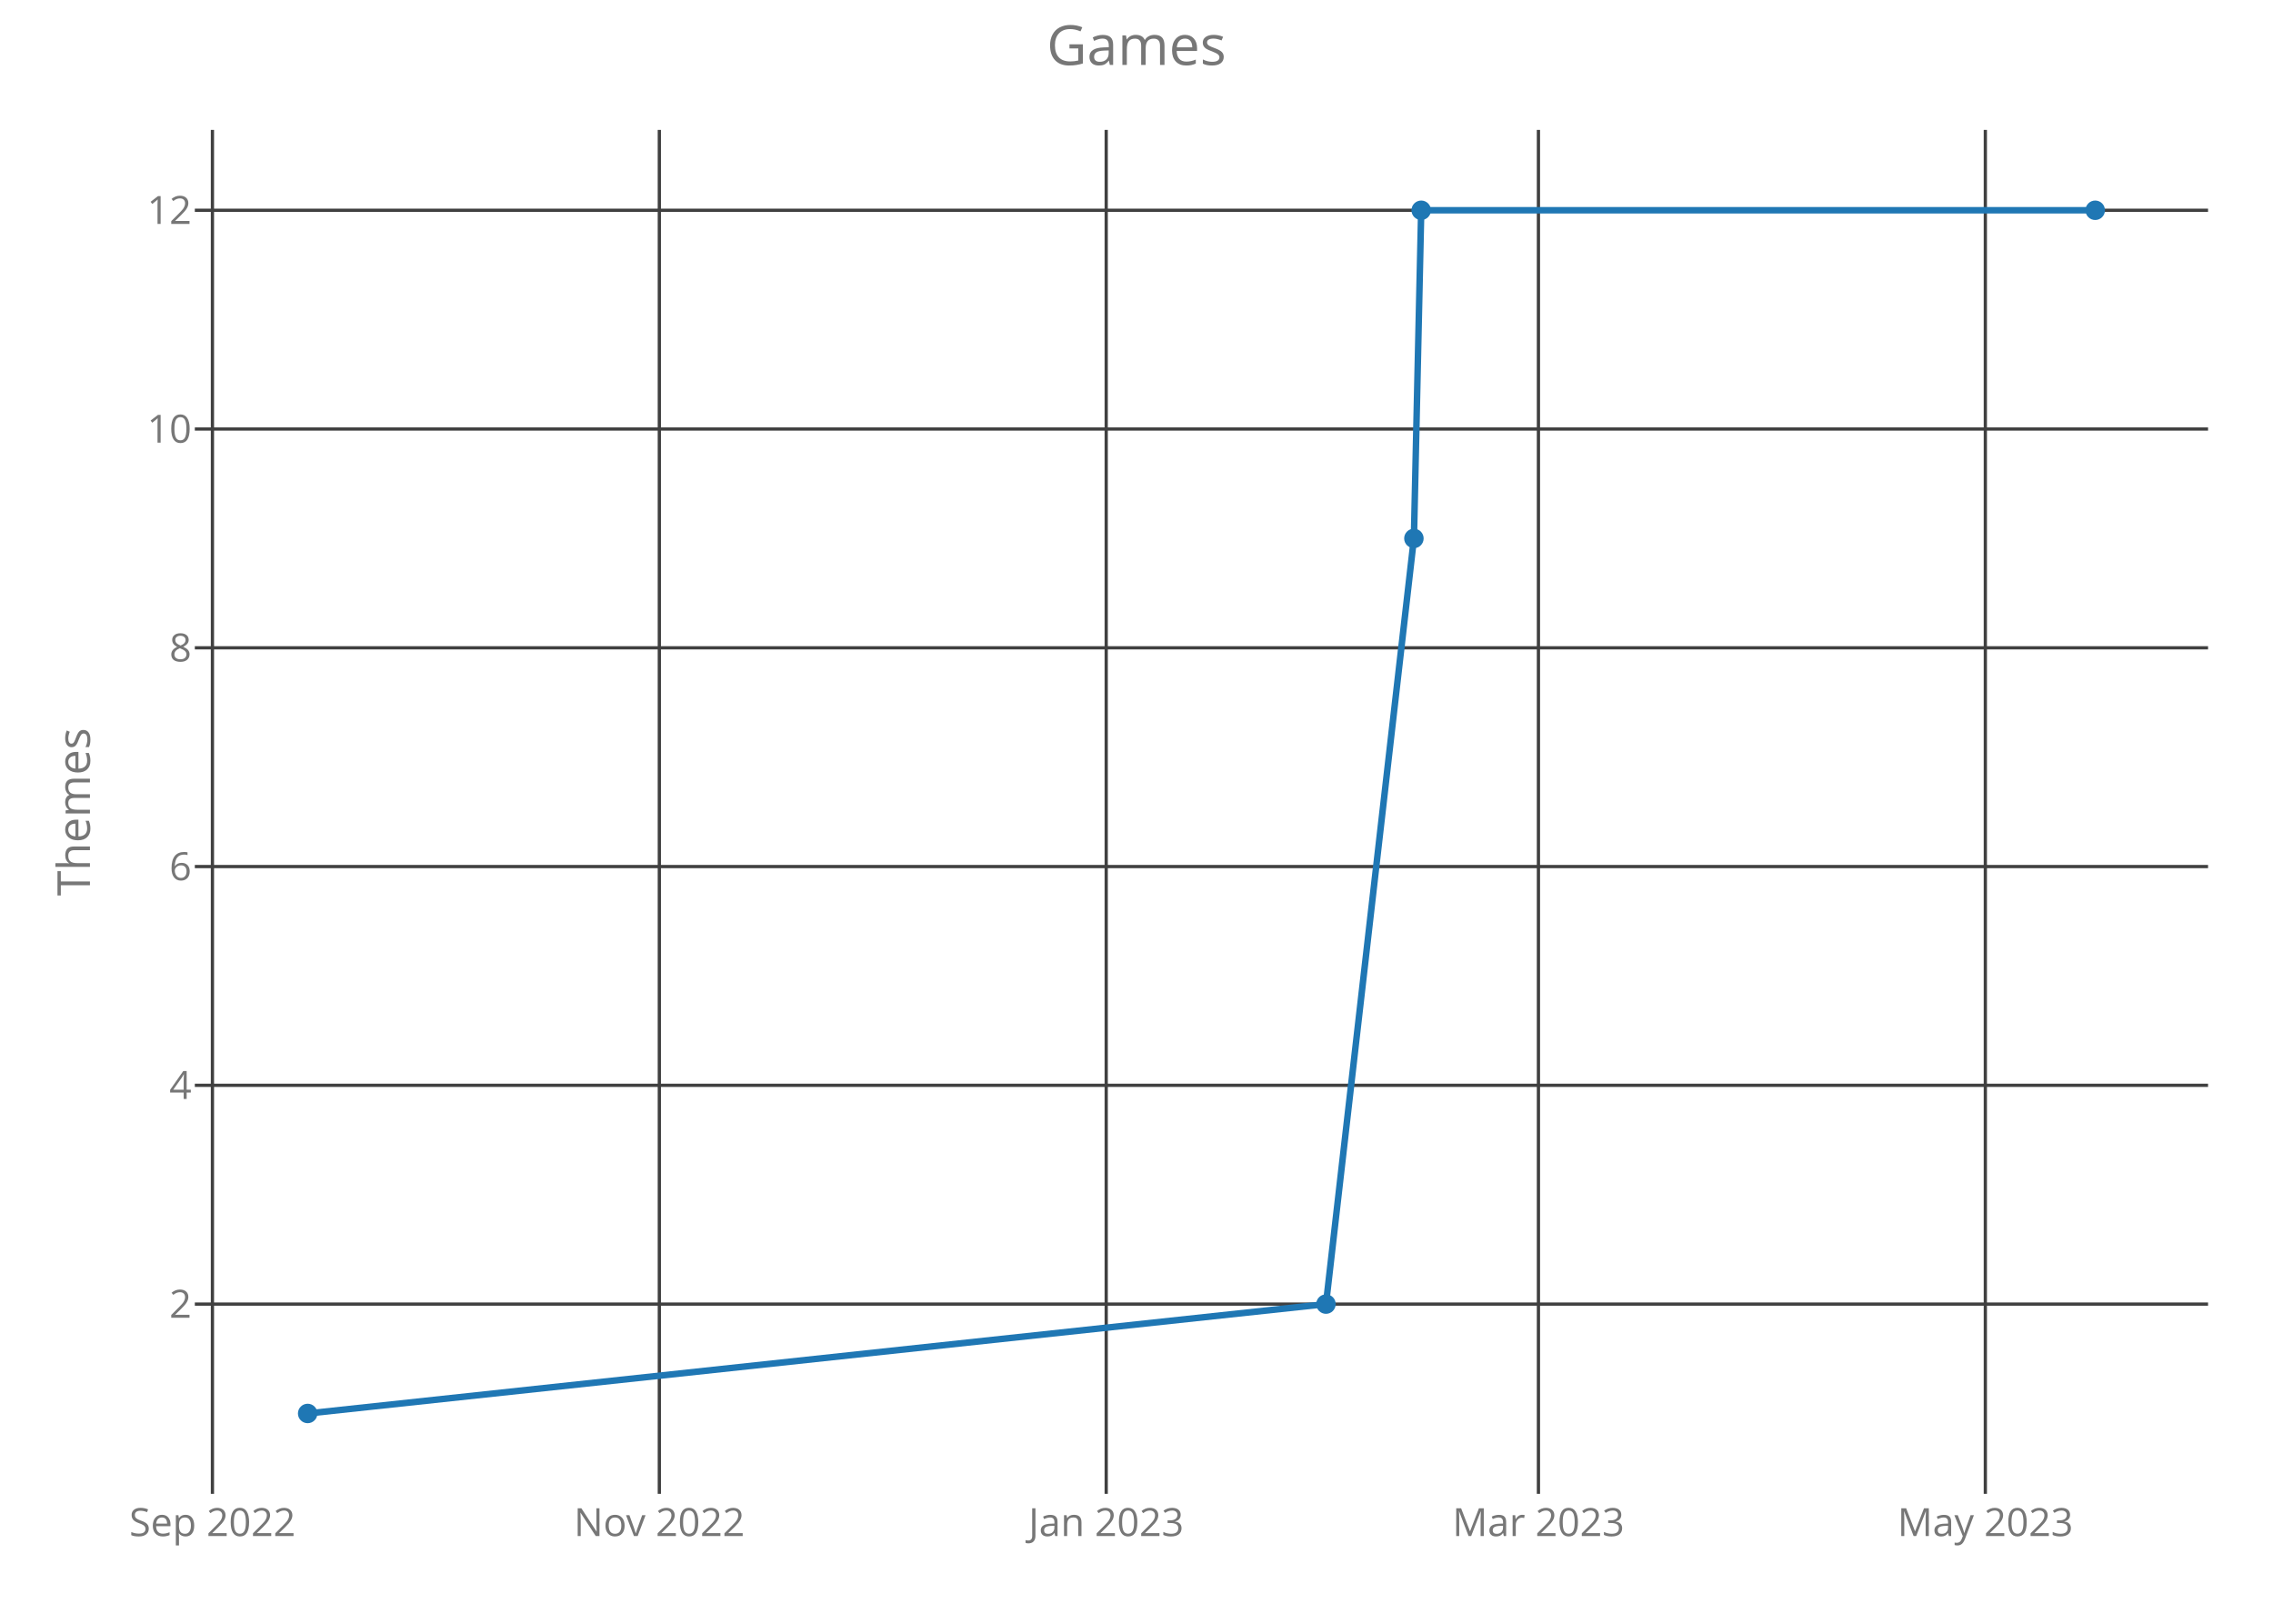
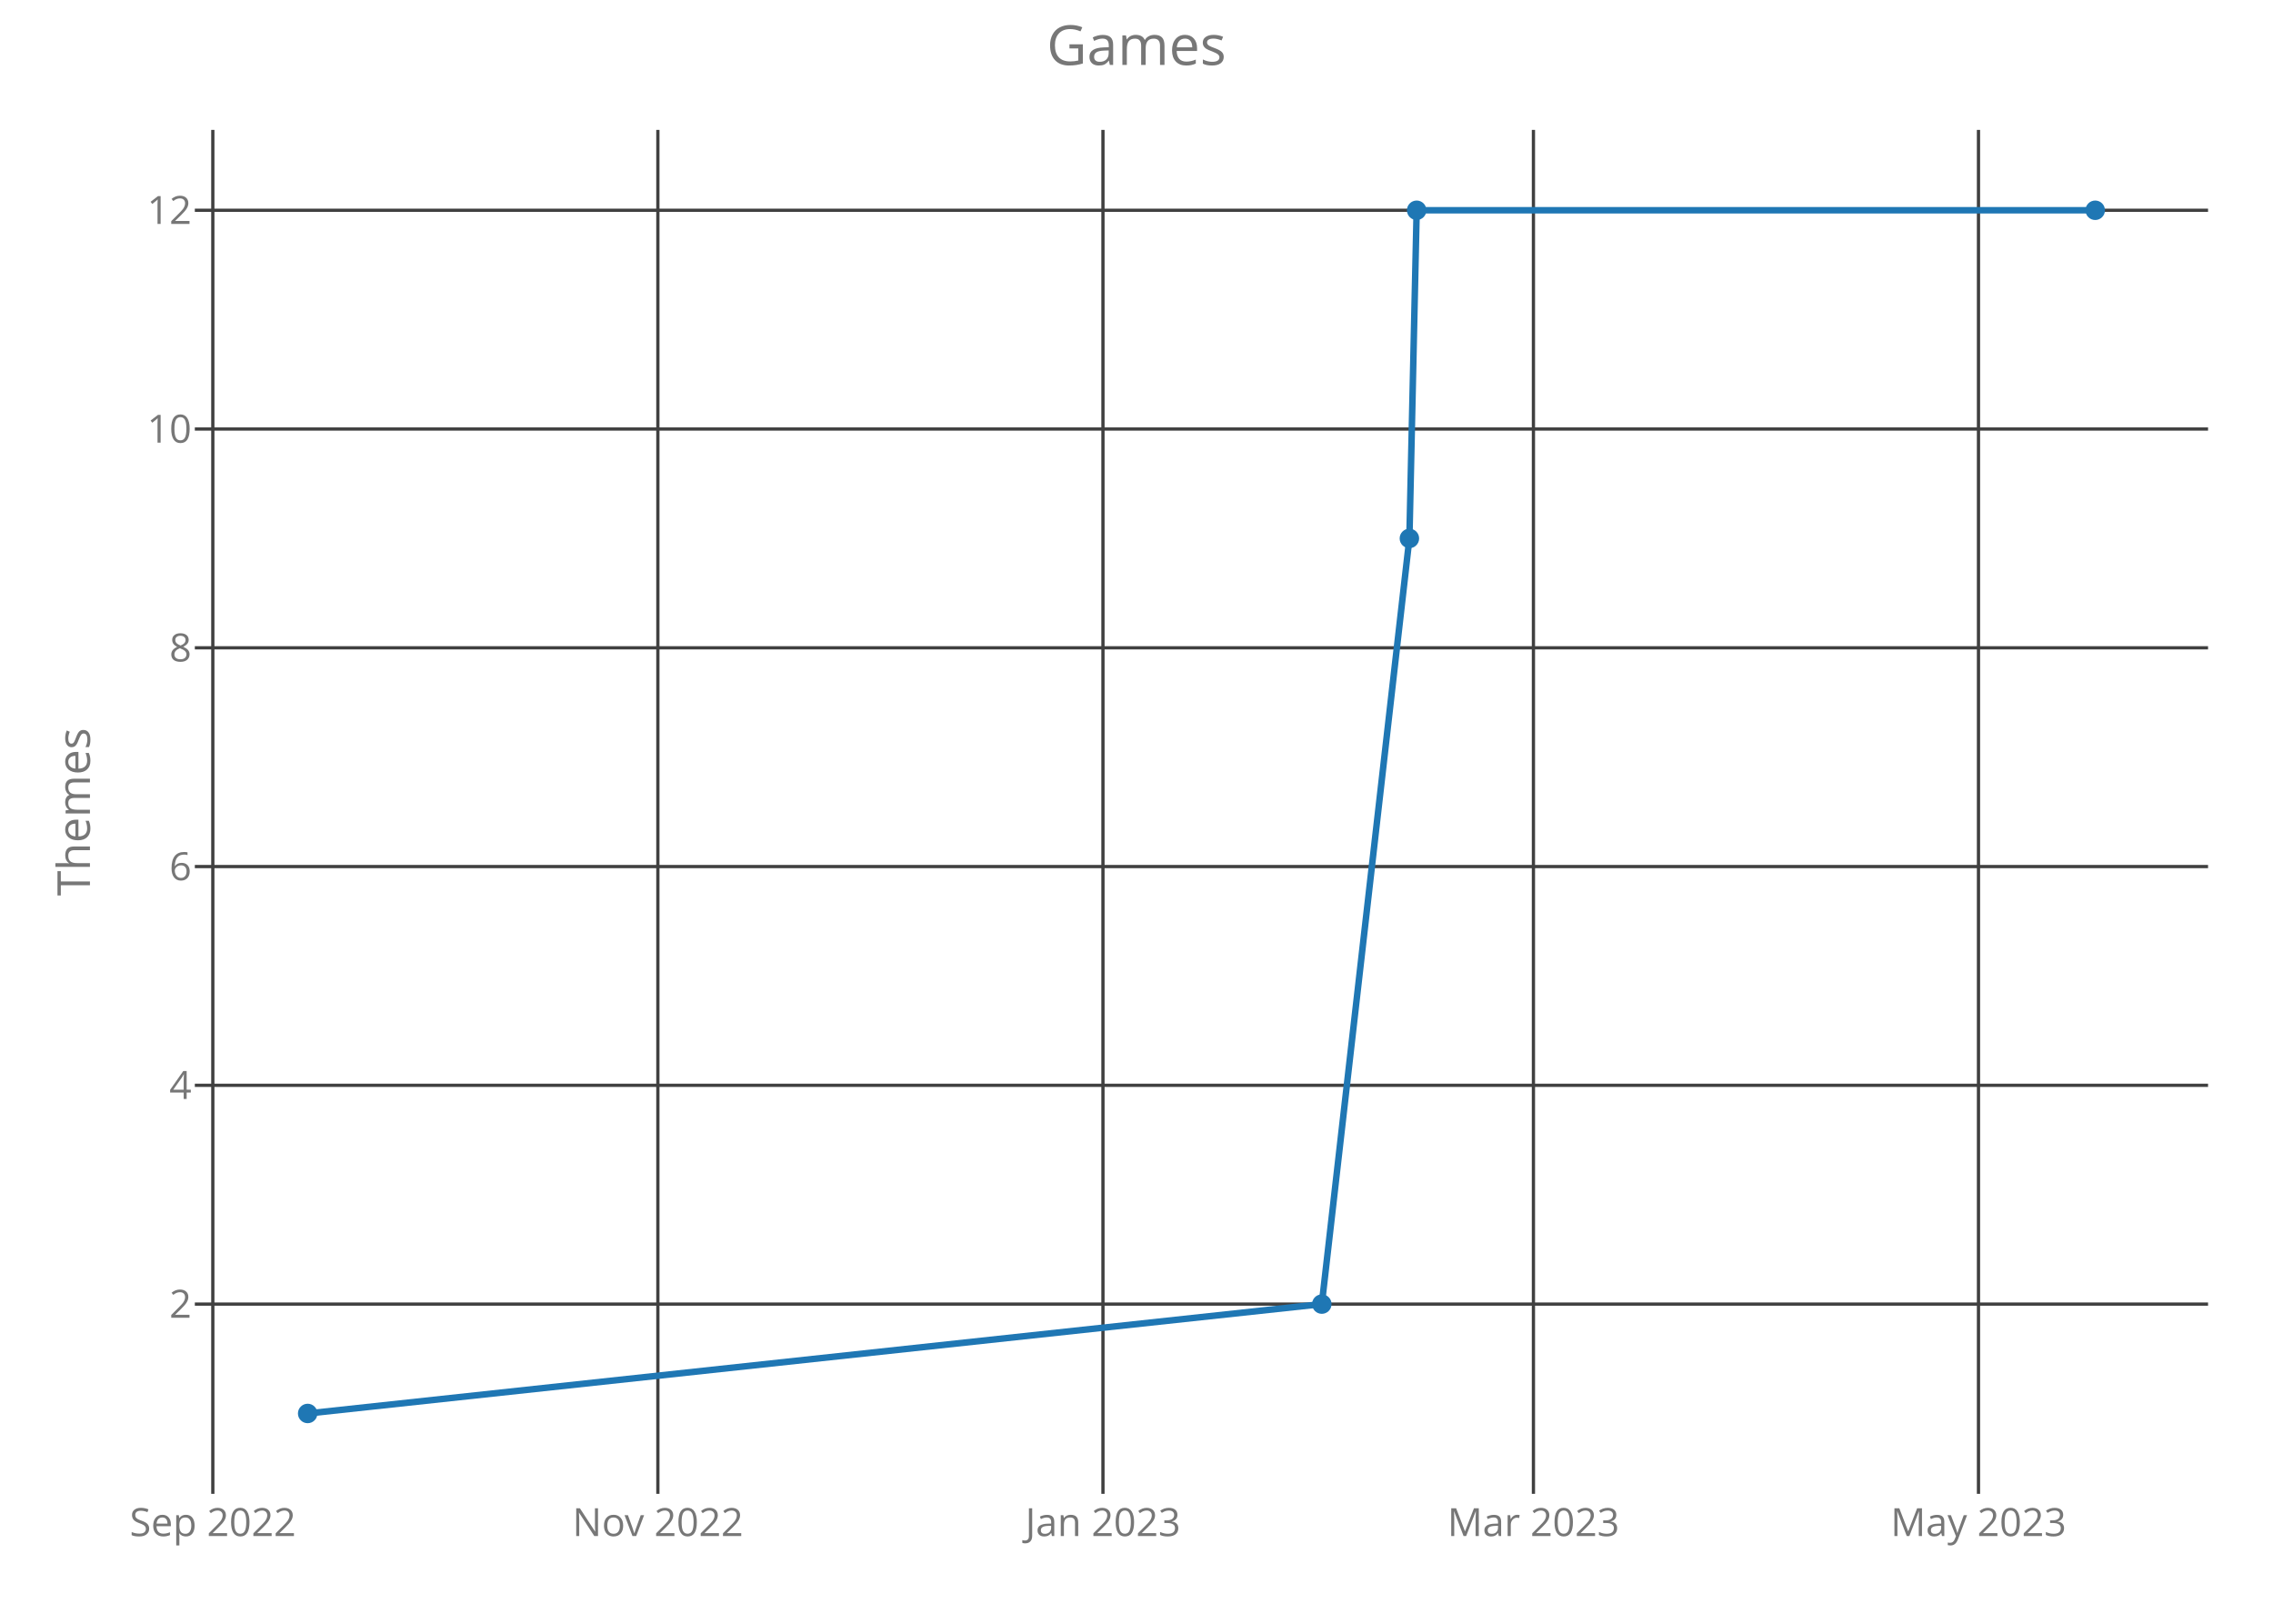
<svg xmlns="http://www.w3.org/2000/svg" class="main-svg" width="700" height="500" style="" viewBox="0 0 700 500">
  <rect x="0" y="0" width="700" height="500" style="fill: rgb(0, 0, 0); fill-opacity: 0;" />
-   <defs id="defs-bdf6cf">
+   <defs id="defs-a2b228">
    <g class="clips">
-       <clipPath id="clipbdf6cfxyplot" class="plotclip">
+       <clipPath id="clipa2b228xyplot" class="plotclip">
        <rect width="620" height="420" />
      </clipPath>
-       <clipPath class="axesclip" id="clipbdf6cfx">
+       <clipPath class="axesclip" id="clipa2b228x">
        <rect x="60" y="0" width="620" height="500" />
      </clipPath>
-       <clipPath class="axesclip" id="clipbdf6cfy">
+       <clipPath class="axesclip" id="clipa2b228y">
        <rect x="0" y="40" width="700" height="420" />
      </clipPath>
-       <clipPath class="axesclip" id="clipbdf6cfxy">
+       <clipPath class="axesclip" id="clipa2b228xy">
        <rect x="60" y="40" width="620" height="420" />
      </clipPath>
    </g>
    <g class="gradients" />
  </defs>
  <g class="bglayer">
    <rect class="bg" x="60" y="40" width="620" height="420" style="fill: rgb(0, 0, 0); fill-opacity: 0; stroke-width: 0;" />
  </g>
  <g class="layer-below">
    <g class="imagelayer" />
    <g class="shapelayer" />
  </g>
  <g class="cartesianlayer">
    <g class="subplot xy">
      <g class="layer-subplot">
        <g class="shapelayer" />
        <g class="imagelayer" />
      </g>
      <g class="gridlayer">
        <g class="x">
-           <path class="xgrid crisp" transform="translate(65.42,0)" d="M0,40v420" style="stroke: rgb(64, 64, 64); stroke-opacity: 1; stroke-width: 1px;" />
-           <path class="xgrid crisp" transform="translate(203.05,0)" d="M0,40v420" style="stroke: rgb(64, 64, 64); stroke-opacity: 1; stroke-width: 1px;" />
-           <path class="xgrid crisp" transform="translate(340.67,0)" d="M0,40v420" style="stroke: rgb(64, 64, 64); stroke-opacity: 1; stroke-width: 1px;" />
-           <path class="xgrid crisp" transform="translate(473.78,0)" d="M0,40v420" style="stroke: rgb(64, 64, 64); stroke-opacity: 1; stroke-width: 1px;" />
-           <path class="xgrid crisp" transform="translate(611.41,0)" d="M0,40v420" style="stroke: rgb(64, 64, 64); stroke-opacity: 1; stroke-width: 1px;" />
+           <path class="xgrid crisp" transform="translate(65.54,0)" d="M0,40v420" style="stroke: rgb(64, 64, 64); stroke-opacity: 1; stroke-width: 1px;" />
+           <path class="xgrid crisp" transform="translate(202.6,0)" d="M0,40v420" style="stroke: rgb(64, 64, 64); stroke-opacity: 1; stroke-width: 1px;" />
+           <path class="xgrid crisp" transform="translate(339.67,0)" d="M0,40v420" style="stroke: rgb(64, 64, 64); stroke-opacity: 1; stroke-width: 1px;" />
+           <path class="xgrid crisp" transform="translate(472.24,0)" d="M0,40v420" style="stroke: rgb(64, 64, 64); stroke-opacity: 1; stroke-width: 1px;" />
+           <path class="xgrid crisp" transform="translate(609.3,0)" d="M0,40v420" style="stroke: rgb(64, 64, 64); stroke-opacity: 1; stroke-width: 1px;" />
        </g>
        <g class="y">
          <path class="ygrid crisp" transform="translate(0,401.57)" d="M60,0h620" style="stroke: rgb(64, 64, 64); stroke-opacity: 1; stroke-width: 1px;" />
          <path class="ygrid crisp" transform="translate(0,334.2)" d="M60,0h620" style="stroke: rgb(64, 64, 64); stroke-opacity: 1; stroke-width: 1px;" />
          <path class="ygrid crisp" transform="translate(0,266.84)" d="M60,0h620" style="stroke: rgb(64, 64, 64); stroke-opacity: 1; stroke-width: 1px;" />
          <path class="ygrid crisp" transform="translate(0,199.48)" d="M60,0h620" style="stroke: rgb(64, 64, 64); stroke-opacity: 1; stroke-width: 1px;" />
          <path class="ygrid crisp" transform="translate(0,132.11)" d="M60,0h620" style="stroke: rgb(64, 64, 64); stroke-opacity: 1; stroke-width: 1px;" />
          <path class="ygrid crisp" transform="translate(0,64.75)" d="M60,0h620" style="stroke: rgb(64, 64, 64); stroke-opacity: 1; stroke-width: 1px;" />
        </g>
      </g>
      <g class="zerolinelayer" />
      <path class="xlines-below crisp" d="M0,0" style="fill: none;" />
      <path class="ylines-below crisp" d="M0,0" style="fill: none;" />
      <g class="overlines-below" />
      <g class="xaxislayer-below">
        <g class="xtick">
-           <text text-anchor="middle" x="0" y="473" transform="translate(65.42,0)" style="font-family: 'Open Sans'; font-size: 12px; fill: rgb(119, 119, 119); fill-opacity: 1; white-space: pre;">Sep 2022</text>
+           <text text-anchor="middle" x="0" y="473" transform="translate(65.54,0)" style="font-family: 'Open Sans'; font-size: 12px; fill: rgb(119, 119, 119); fill-opacity: 1; white-space: pre;">Sep 2022</text>
        </g>
        <g class="xtick">
-           <text text-anchor="middle" x="0" y="473" transform="translate(203.05,0)" style="font-family: 'Open Sans'; font-size: 12px; fill: rgb(119, 119, 119); fill-opacity: 1; white-space: pre;">Nov 2022</text>
+           <text text-anchor="middle" x="0" y="473" transform="translate(202.6,0)" style="font-family: 'Open Sans'; font-size: 12px; fill: rgb(119, 119, 119); fill-opacity: 1; white-space: pre;">Nov 2022</text>
        </g>
        <g class="xtick">
-           <text text-anchor="middle" x="0" y="473" transform="translate(340.67,0)" style="font-family: 'Open Sans'; font-size: 12px; fill: rgb(119, 119, 119); fill-opacity: 1; white-space: pre;">Jan 2023</text>
+           <text text-anchor="middle" x="0" y="473" transform="translate(339.67,0)" style="font-family: 'Open Sans'; font-size: 12px; fill: rgb(119, 119, 119); fill-opacity: 1; white-space: pre;">Jan 2023</text>
        </g>
        <g class="xtick">
-           <text text-anchor="middle" x="0" y="473" transform="translate(473.78,0)" style="font-family: 'Open Sans'; font-size: 12px; fill: rgb(119, 119, 119); fill-opacity: 1; white-space: pre;">Mar 2023</text>
+           <text text-anchor="middle" x="0" y="473" transform="translate(472.24,0)" style="font-family: 'Open Sans'; font-size: 12px; fill: rgb(119, 119, 119); fill-opacity: 1; white-space: pre;">Mar 2023</text>
        </g>
        <g class="xtick">
-           <text text-anchor="middle" x="0" y="473" transform="translate(611.41,0)" style="font-family: 'Open Sans'; font-size: 12px; fill: rgb(119, 119, 119); fill-opacity: 1; white-space: pre;">May 2023</text>
+           <text text-anchor="middle" x="0" y="473" transform="translate(609.3,0)" style="font-family: 'Open Sans'; font-size: 12px; fill: rgb(119, 119, 119); fill-opacity: 1; white-space: pre;">May 2023</text>
        </g>
      </g>
      <g class="yaxislayer-below">
        <g class="ytick">
          <text text-anchor="end" x="59" y="4.2" transform="translate(0,401.57)" style="font-family: 'Open Sans'; font-size: 12px; fill: rgb(119, 119, 119); fill-opacity: 1; white-space: pre;">2</text>
        </g>
        <g class="ytick">
          <text text-anchor="end" x="59" y="4.2" transform="translate(0,334.2)" style="font-family: 'Open Sans'; font-size: 12px; fill: rgb(119, 119, 119); fill-opacity: 1; white-space: pre;">4</text>
        </g>
        <g class="ytick">
          <text text-anchor="end" x="59" y="4.2" transform="translate(0,266.84)" style="font-family: 'Open Sans'; font-size: 12px; fill: rgb(119, 119, 119); fill-opacity: 1; white-space: pre;">6</text>
        </g>
        <g class="ytick">
          <text text-anchor="end" x="59" y="4.2" transform="translate(0,199.48)" style="font-family: 'Open Sans'; font-size: 12px; fill: rgb(119, 119, 119); fill-opacity: 1; white-space: pre;">8</text>
        </g>
        <g class="ytick">
          <text text-anchor="end" x="59" y="4.2" transform="translate(0,132.11)" style="font-family: 'Open Sans'; font-size: 12px; fill: rgb(119, 119, 119); fill-opacity: 1; white-space: pre;">10</text>
        </g>
        <g class="ytick">
          <text text-anchor="end" x="59" y="4.2" transform="translate(0,64.75)" style="font-family: 'Open Sans'; font-size: 12px; fill: rgb(119, 119, 119); fill-opacity: 1; white-space: pre;">12</text>
        </g>
      </g>
      <g class="overaxes-below" />
-       <g class="plot" transform="translate(60,40)" clip-path="url('#clipbdf6cfxyplot')">
+       <g class="plot" transform="translate(60,40)" clip-path="url('#clipa2b228xyplot')">
        <g class="scatterlayer mlayer">
-           <g class="trace scatter tracea3a652" style="stroke-miterlimit: 2; opacity: 1;">
+           <g class="trace scatter trace97892c" style="stroke-miterlimit: 2; opacity: 1;">
            <g class="fills" />
            <g class="errorbars" />
            <g class="lines">
-               <path class="js-line" d="M34.75,395.25L348.35,361.57L375.43,125.8L377.68,24.75L585.25,24.75" style="vector-effect: non-scaling-stroke; fill: none; stroke: rgb(31, 119, 180); stroke-opacity: 1; stroke-width: 2px; opacity: 1;" />
+               <path class="js-line" d="M34.75,395.25L347.07,361.57L374.04,125.8L376.28,24.75L585.25,24.75" style="vector-effect: non-scaling-stroke; fill: none; stroke: rgb(31, 119, 180); stroke-opacity: 1; stroke-width: 2px; opacity: 1;" />
            </g>
            <g class="points">
              <path class="point" transform="translate(34.75,395.25)" d="M3,0A3,3 0 1,1 0,-3A3,3 0 0,1 3,0Z" style="opacity: 1; stroke-width: 0px; fill: rgb(31, 119, 180); fill-opacity: 1;" />
-               <path class="point" transform="translate(348.35,361.57)" d="M3,0A3,3 0 1,1 0,-3A3,3 0 0,1 3,0Z" style="opacity: 1; stroke-width: 0px; fill: rgb(31, 119, 180); fill-opacity: 1;" />
-               <path class="point" transform="translate(375.43,125.8)" d="M3,0A3,3 0 1,1 0,-3A3,3 0 0,1 3,0Z" style="opacity: 1; stroke-width: 0px; fill: rgb(31, 119, 180); fill-opacity: 1;" />
-               <path class="point" transform="translate(377.68,24.75)" d="M3,0A3,3 0 1,1 0,-3A3,3 0 0,1 3,0Z" style="opacity: 1; stroke-width: 0px; fill: rgb(31, 119, 180); fill-opacity: 1;" />
+               <path class="point" transform="translate(347.07,361.57)" d="M3,0A3,3 0 1,1 0,-3A3,3 0 0,1 3,0Z" style="opacity: 1; stroke-width: 0px; fill: rgb(31, 119, 180); fill-opacity: 1;" />
+               <path class="point" transform="translate(374.04,125.8)" d="M3,0A3,3 0 1,1 0,-3A3,3 0 0,1 3,0Z" style="opacity: 1; stroke-width: 0px; fill: rgb(31, 119, 180); fill-opacity: 1;" />
+               <path class="point" transform="translate(376.28,24.75)" d="M3,0A3,3 0 1,1 0,-3A3,3 0 0,1 3,0Z" style="opacity: 1; stroke-width: 0px; fill: rgb(31, 119, 180); fill-opacity: 1;" />
              <path class="point" transform="translate(585.25,24.75)" d="M3,0A3,3 0 1,1 0,-3A3,3 0 0,1 3,0Z" style="opacity: 1; stroke-width: 0px; fill: rgb(31, 119, 180); fill-opacity: 1;" />
            </g>
            <g class="text" />
          </g>
        </g>
      </g>
      <g class="overplot" />
      <path class="xlines-above" />
      <path class="ylines-above" />
      <g class="overlines-above" />
      <g class="xaxislayer-above" />
      <g class="yaxislayer-above" />
      <g class="overaxes-above" />
    </g>
  </g>
  <g class="polarlayer" />
  <g class="ternarylayer" />
  <g class="geolayer" />
  <g class="funnelarealayer" />
  <g class="pielayer" />
  <g class="treemaplayer" />
  <g class="sunburstlayer" />
  <g class="glimages" />
-   <defs id="topdefs-bdf6cf">
+   <defs id="topdefs-a2b228">
    <g class="clips" />
  </defs>
  <g class="layer-above">
    <g class="imagelayer" />
    <g class="shapelayer" />
  </g>
  <g class="infolayer">
    <g class="g-gtitle">
      <text class="gtitle" x="350" y="20" text-anchor="middle" dy="0em" style="font-family: 'Open Sans'; font-size: 17px; fill: rgb(119, 119, 119); opacity: 1; font-weight: normal; white-space: pre;">Games</text>
    </g>
    <g class="g-xtitle" />
    <g class="g-ytitle">
      <text class="ytitle" transform="rotate(-90,27.7,250)" x="27.7" y="250" text-anchor="middle" style="font-family: 'Open Sans'; font-size: 14px; fill: rgb(119, 119, 119); opacity: 1; font-weight: normal; white-space: pre;">Themes</text>
    </g>
  </g>
</svg>
